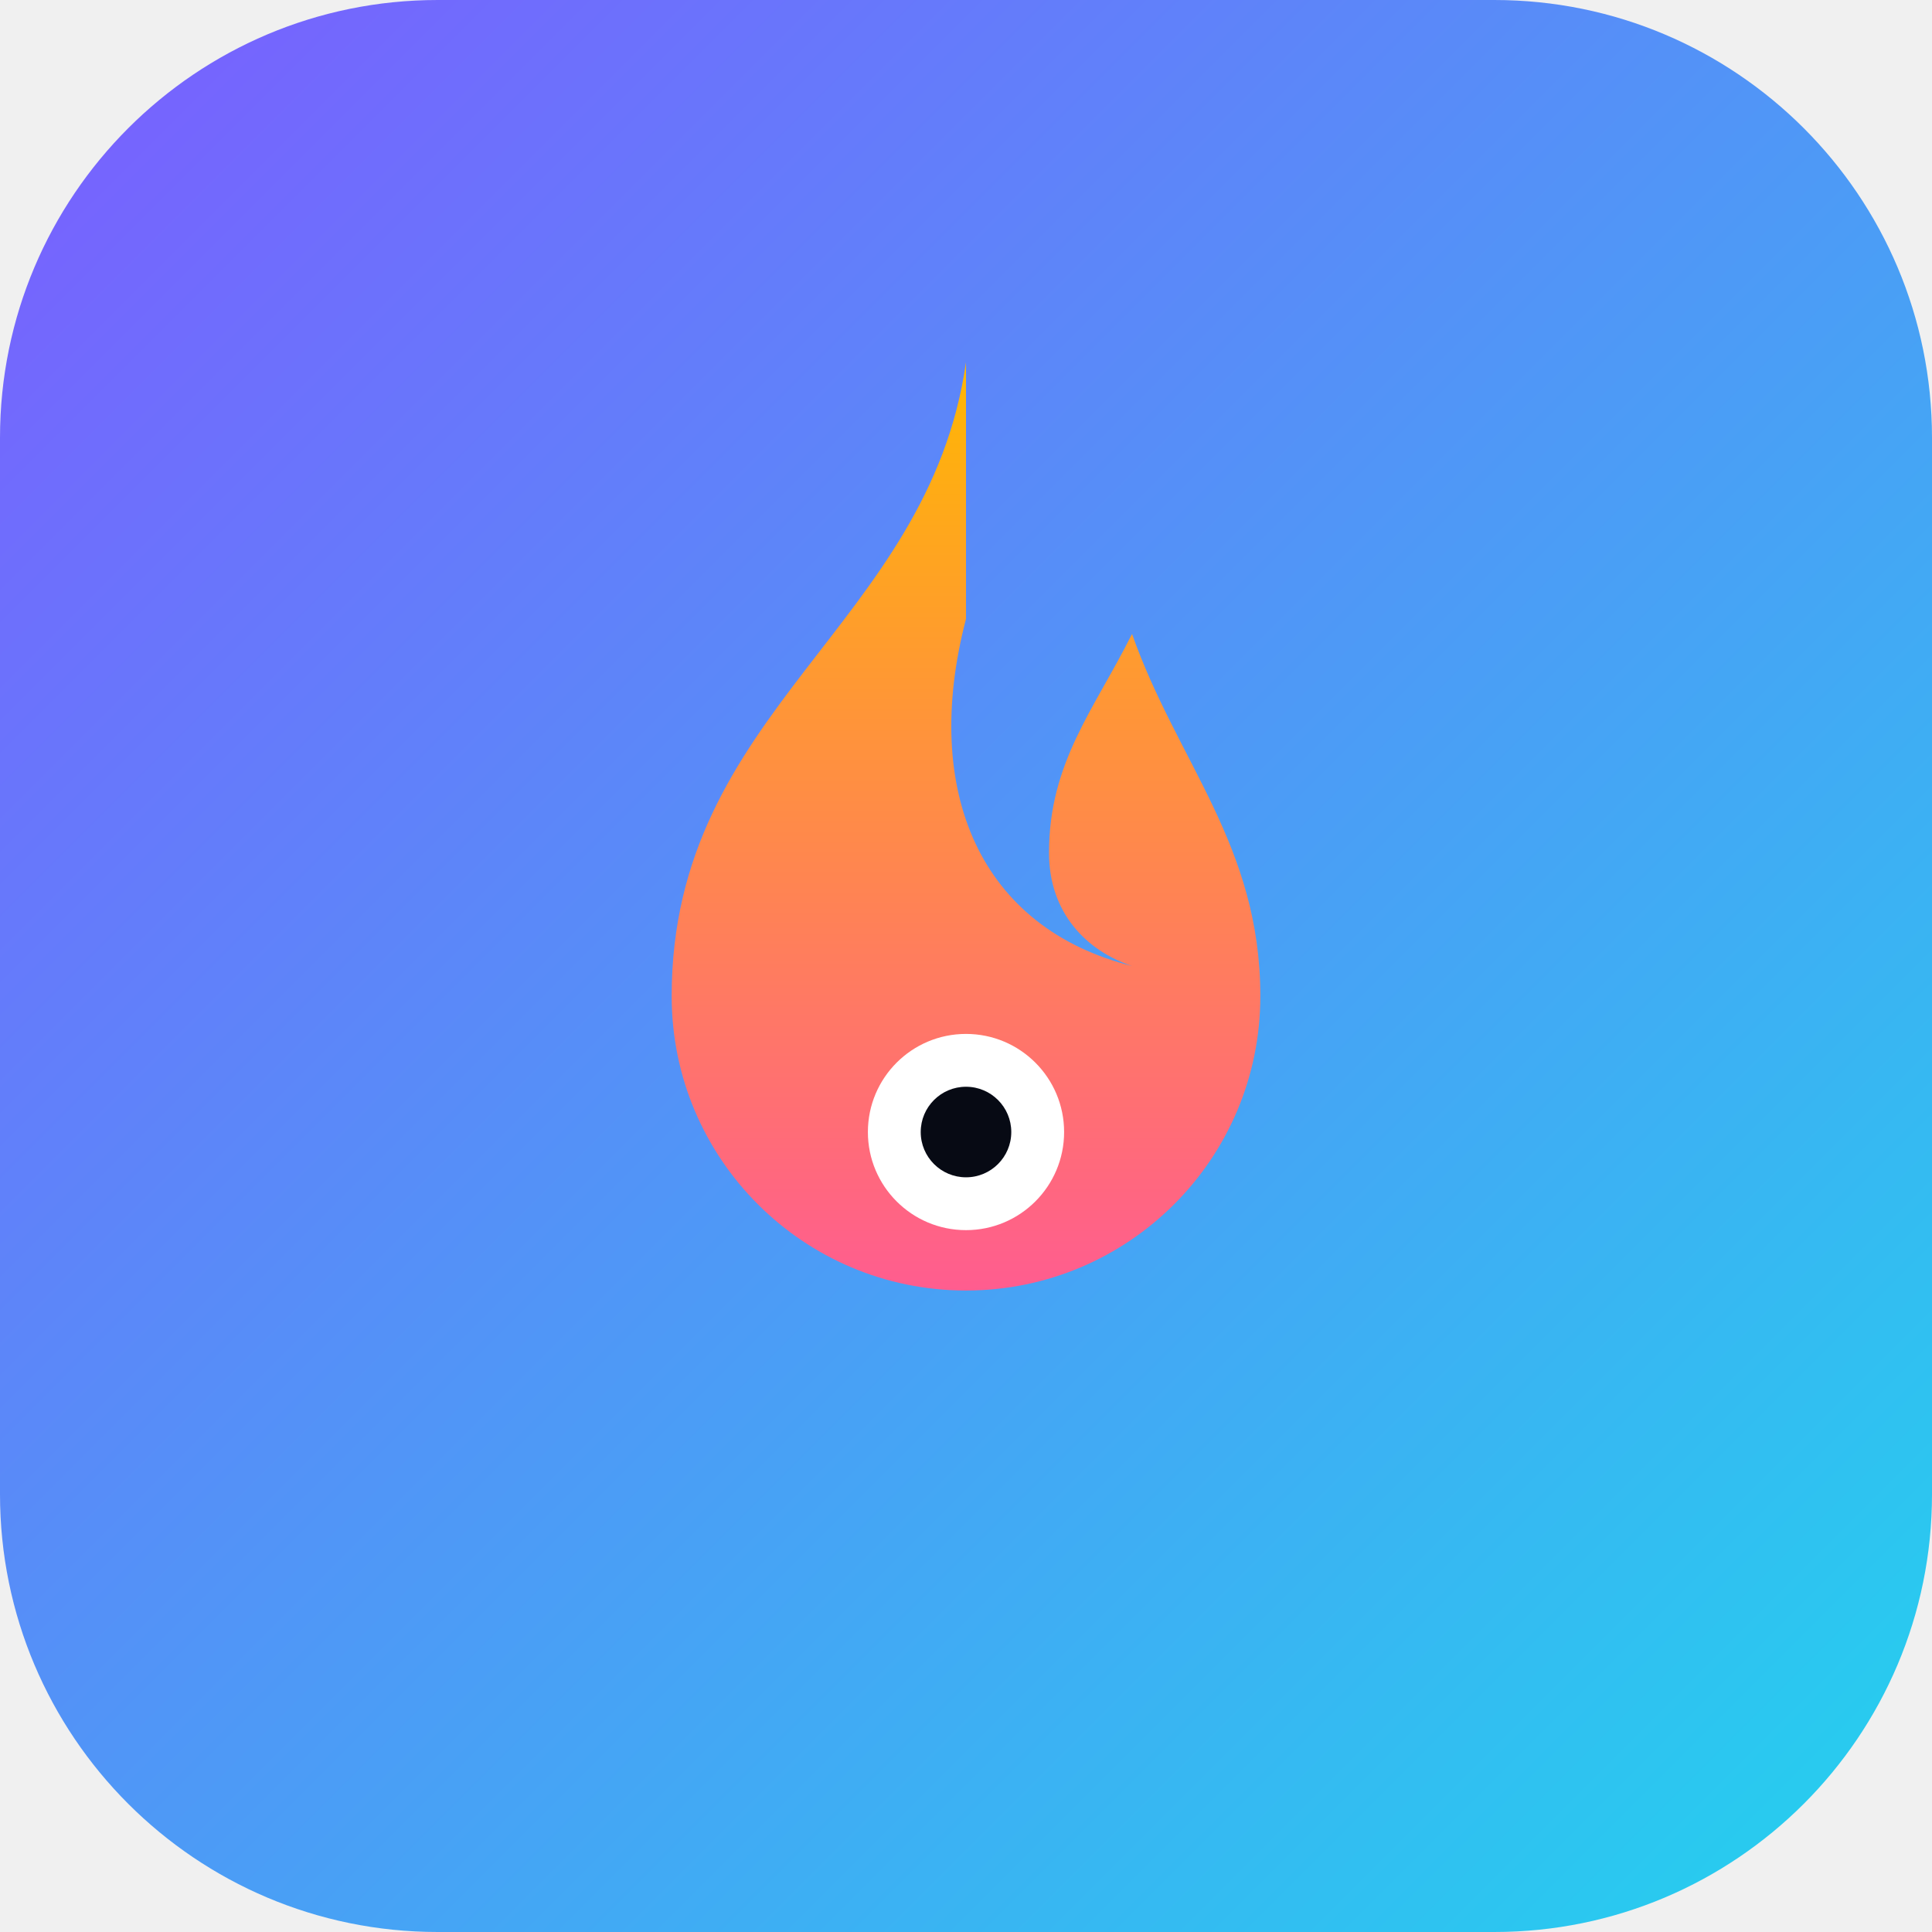
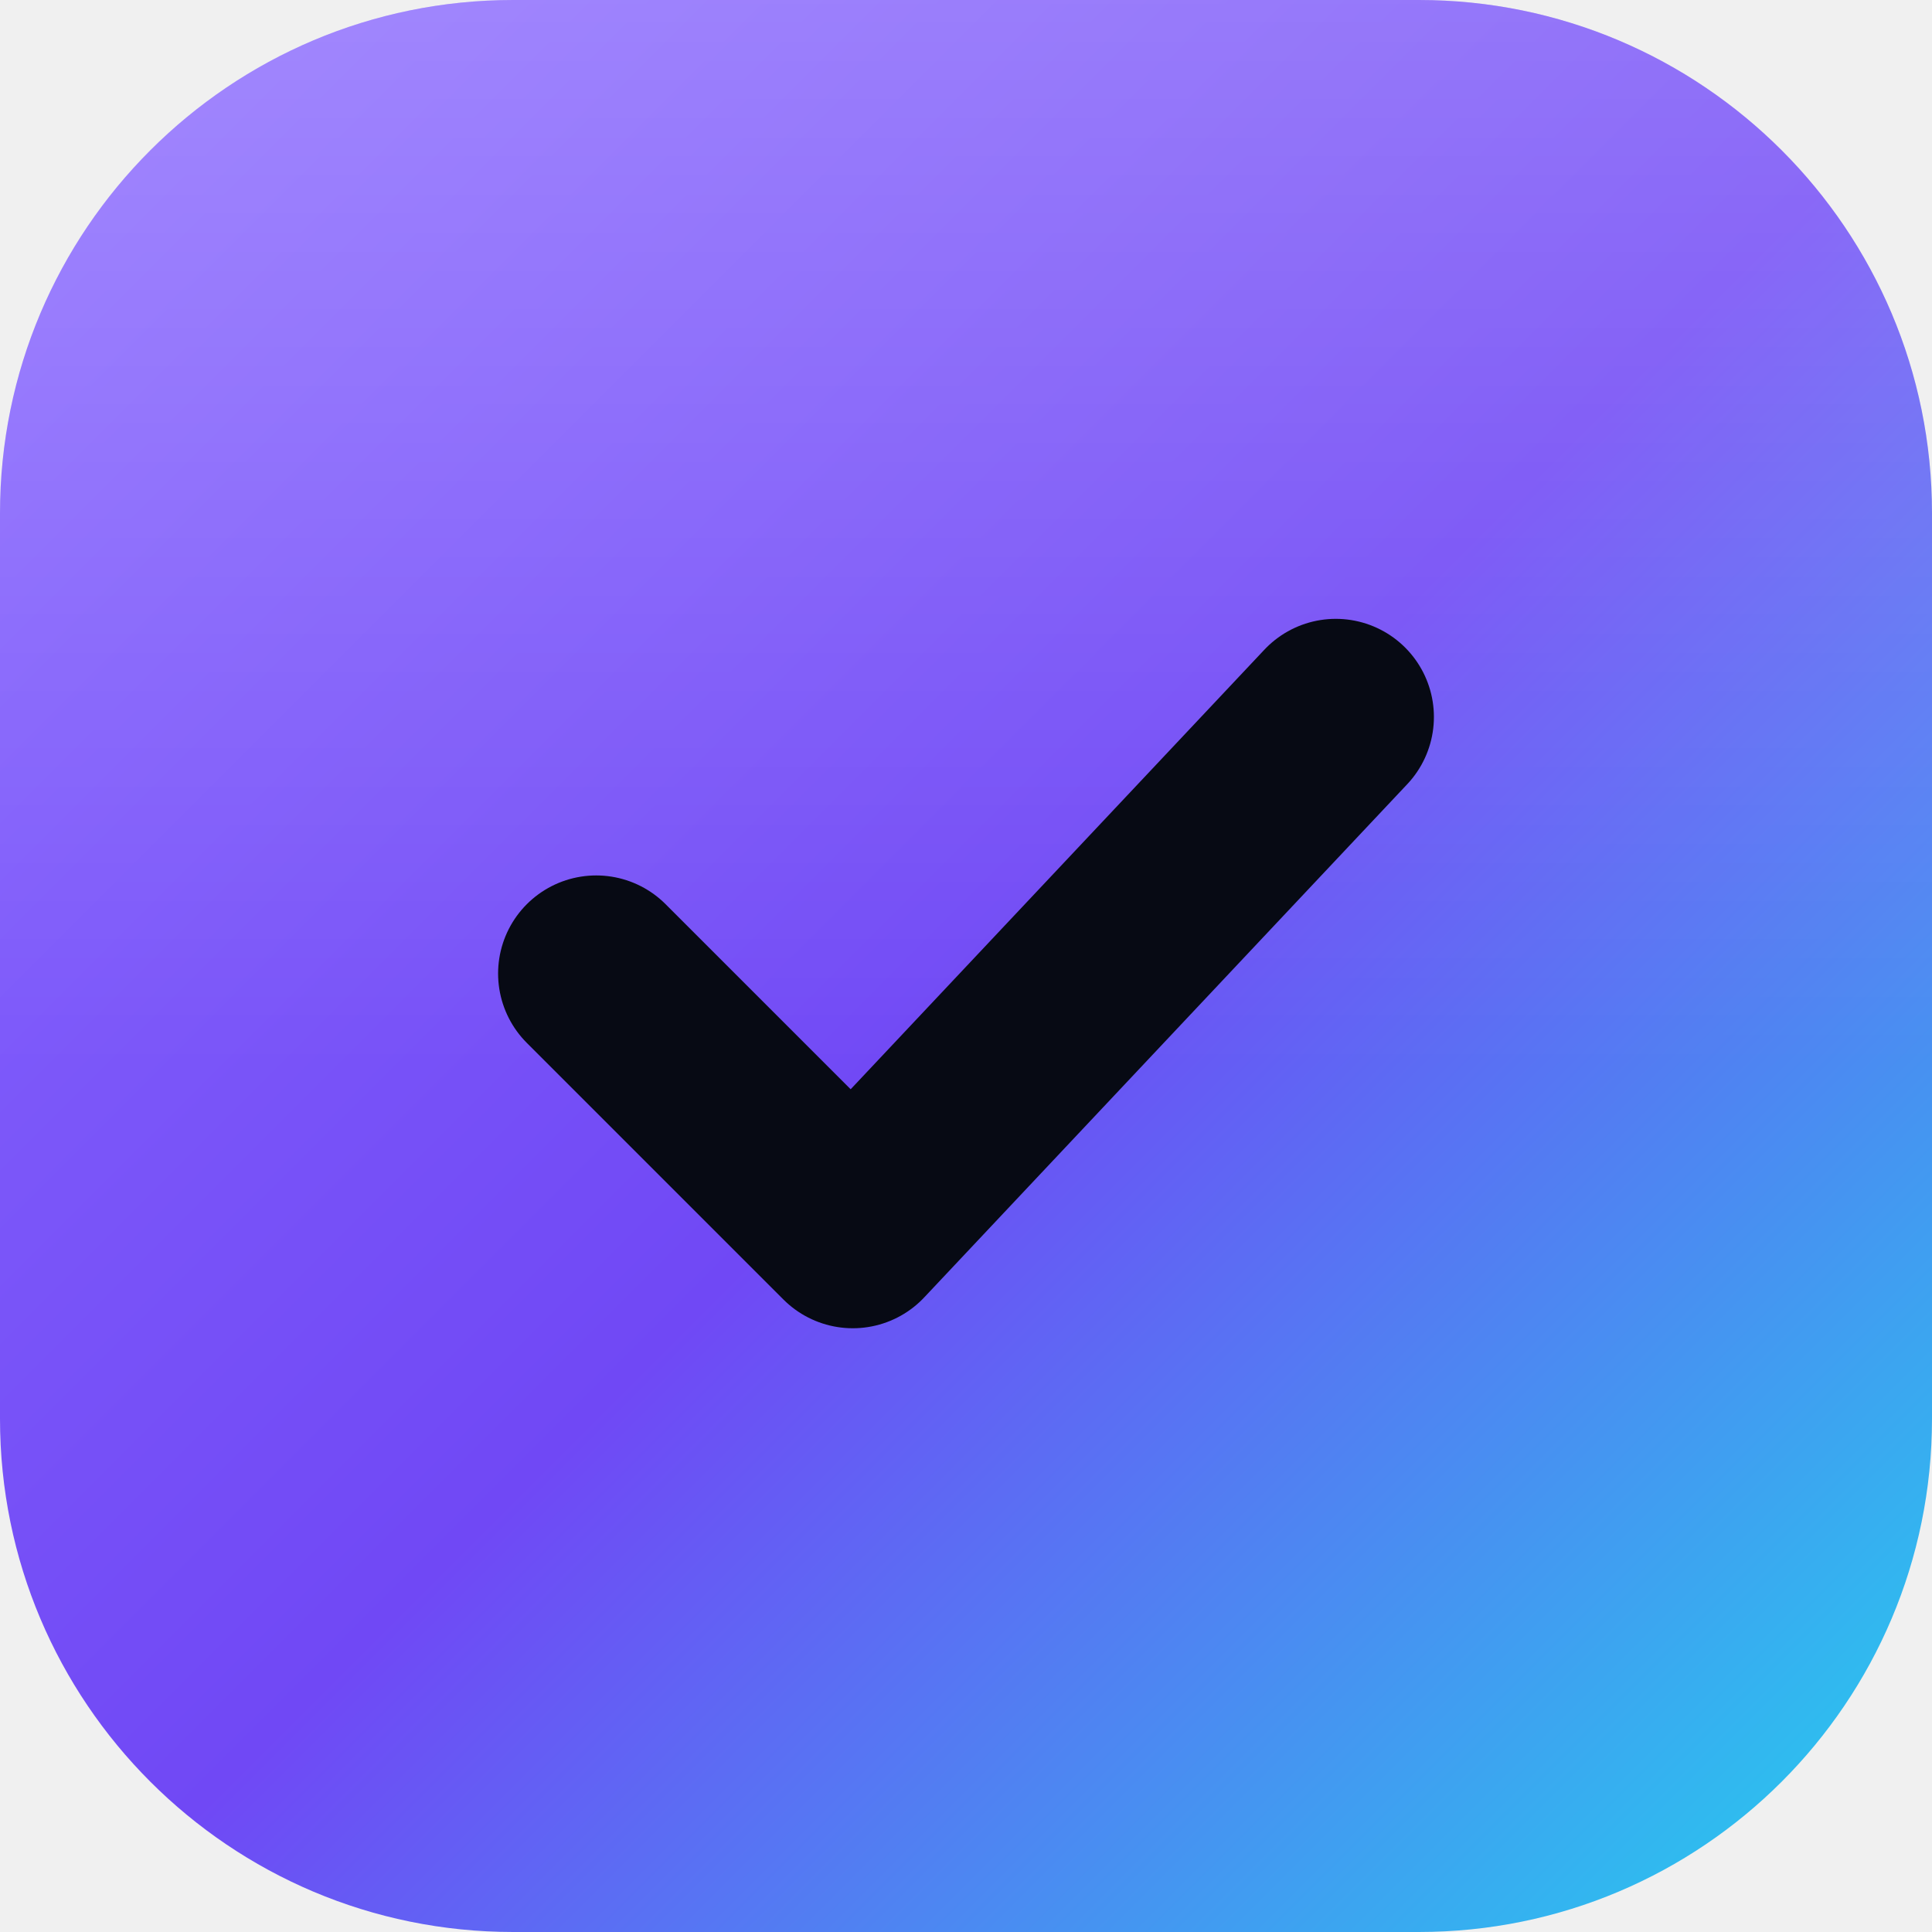
- <svg xmlns="http://www.w3.org/2000/svg" viewBox="0 0 512 512">
+ <svg xmlns="http://www.w3.org/2000/svg" viewBox="0 0 512 512" role="img" aria-label="Habit OS">
  <defs>
-     <linearGradient id="bg" x1="0" y1="0" x2="1" y2="1">
-       <stop offset="0%" stop-color="#7c5cff" />
+     <linearGradient id="g" x1="0" y1="0" x2="1" y2="1">
+       <stop offset="0%" stop-color="#8b6bff" />
+       <stop offset="52%" stop-color="#7048f5" />
      <stop offset="100%" stop-color="#22d3ee" />
    </linearGradient>
-     <linearGradient id="flame" x1="0" y1="1" x2="0" y2="0">
-       <stop offset="0%" stop-color="#ff5d8f" />
-       <stop offset="100%" stop-color="#ffb703" />
+     <linearGradient id="sheen" x1="0" y1="0" x2="0" y2="1">
+       <stop offset="0%" stop-color="#ffffff" stop-opacity="0.22" />
+       <stop offset="55%" stop-color="#ffffff" stop-opacity="0" />
    </linearGradient>
  </defs>
-   <rect width="512" height="512" rx="116" fill="url(#bg)" />
-   <path d="M256 96c-10 70-78 92-78 168a78 78 0 0 0 156 0c0-40-22-62-34-96-10 20-22 34-22 58 0 16 10 26 22 30-40-10-56-46-44-92zm0 0z" fill="url(#flame)" />
-   <circle cx="256" cy="300" r="26" fill="#fff" />
-   <circle cx="256" cy="300" r="12" fill="#070a14" />
+   <rect width="512" height="512" rx="136" fill="url(#g)" />
+   <rect width="512" height="512" rx="136" fill="url(#sheen)" />
+   <path d="M158 258 L226 326 L354 190" fill="none" stroke="#070a14" stroke-width="52" stroke-linecap="round" stroke-linejoin="round" />
</svg>
